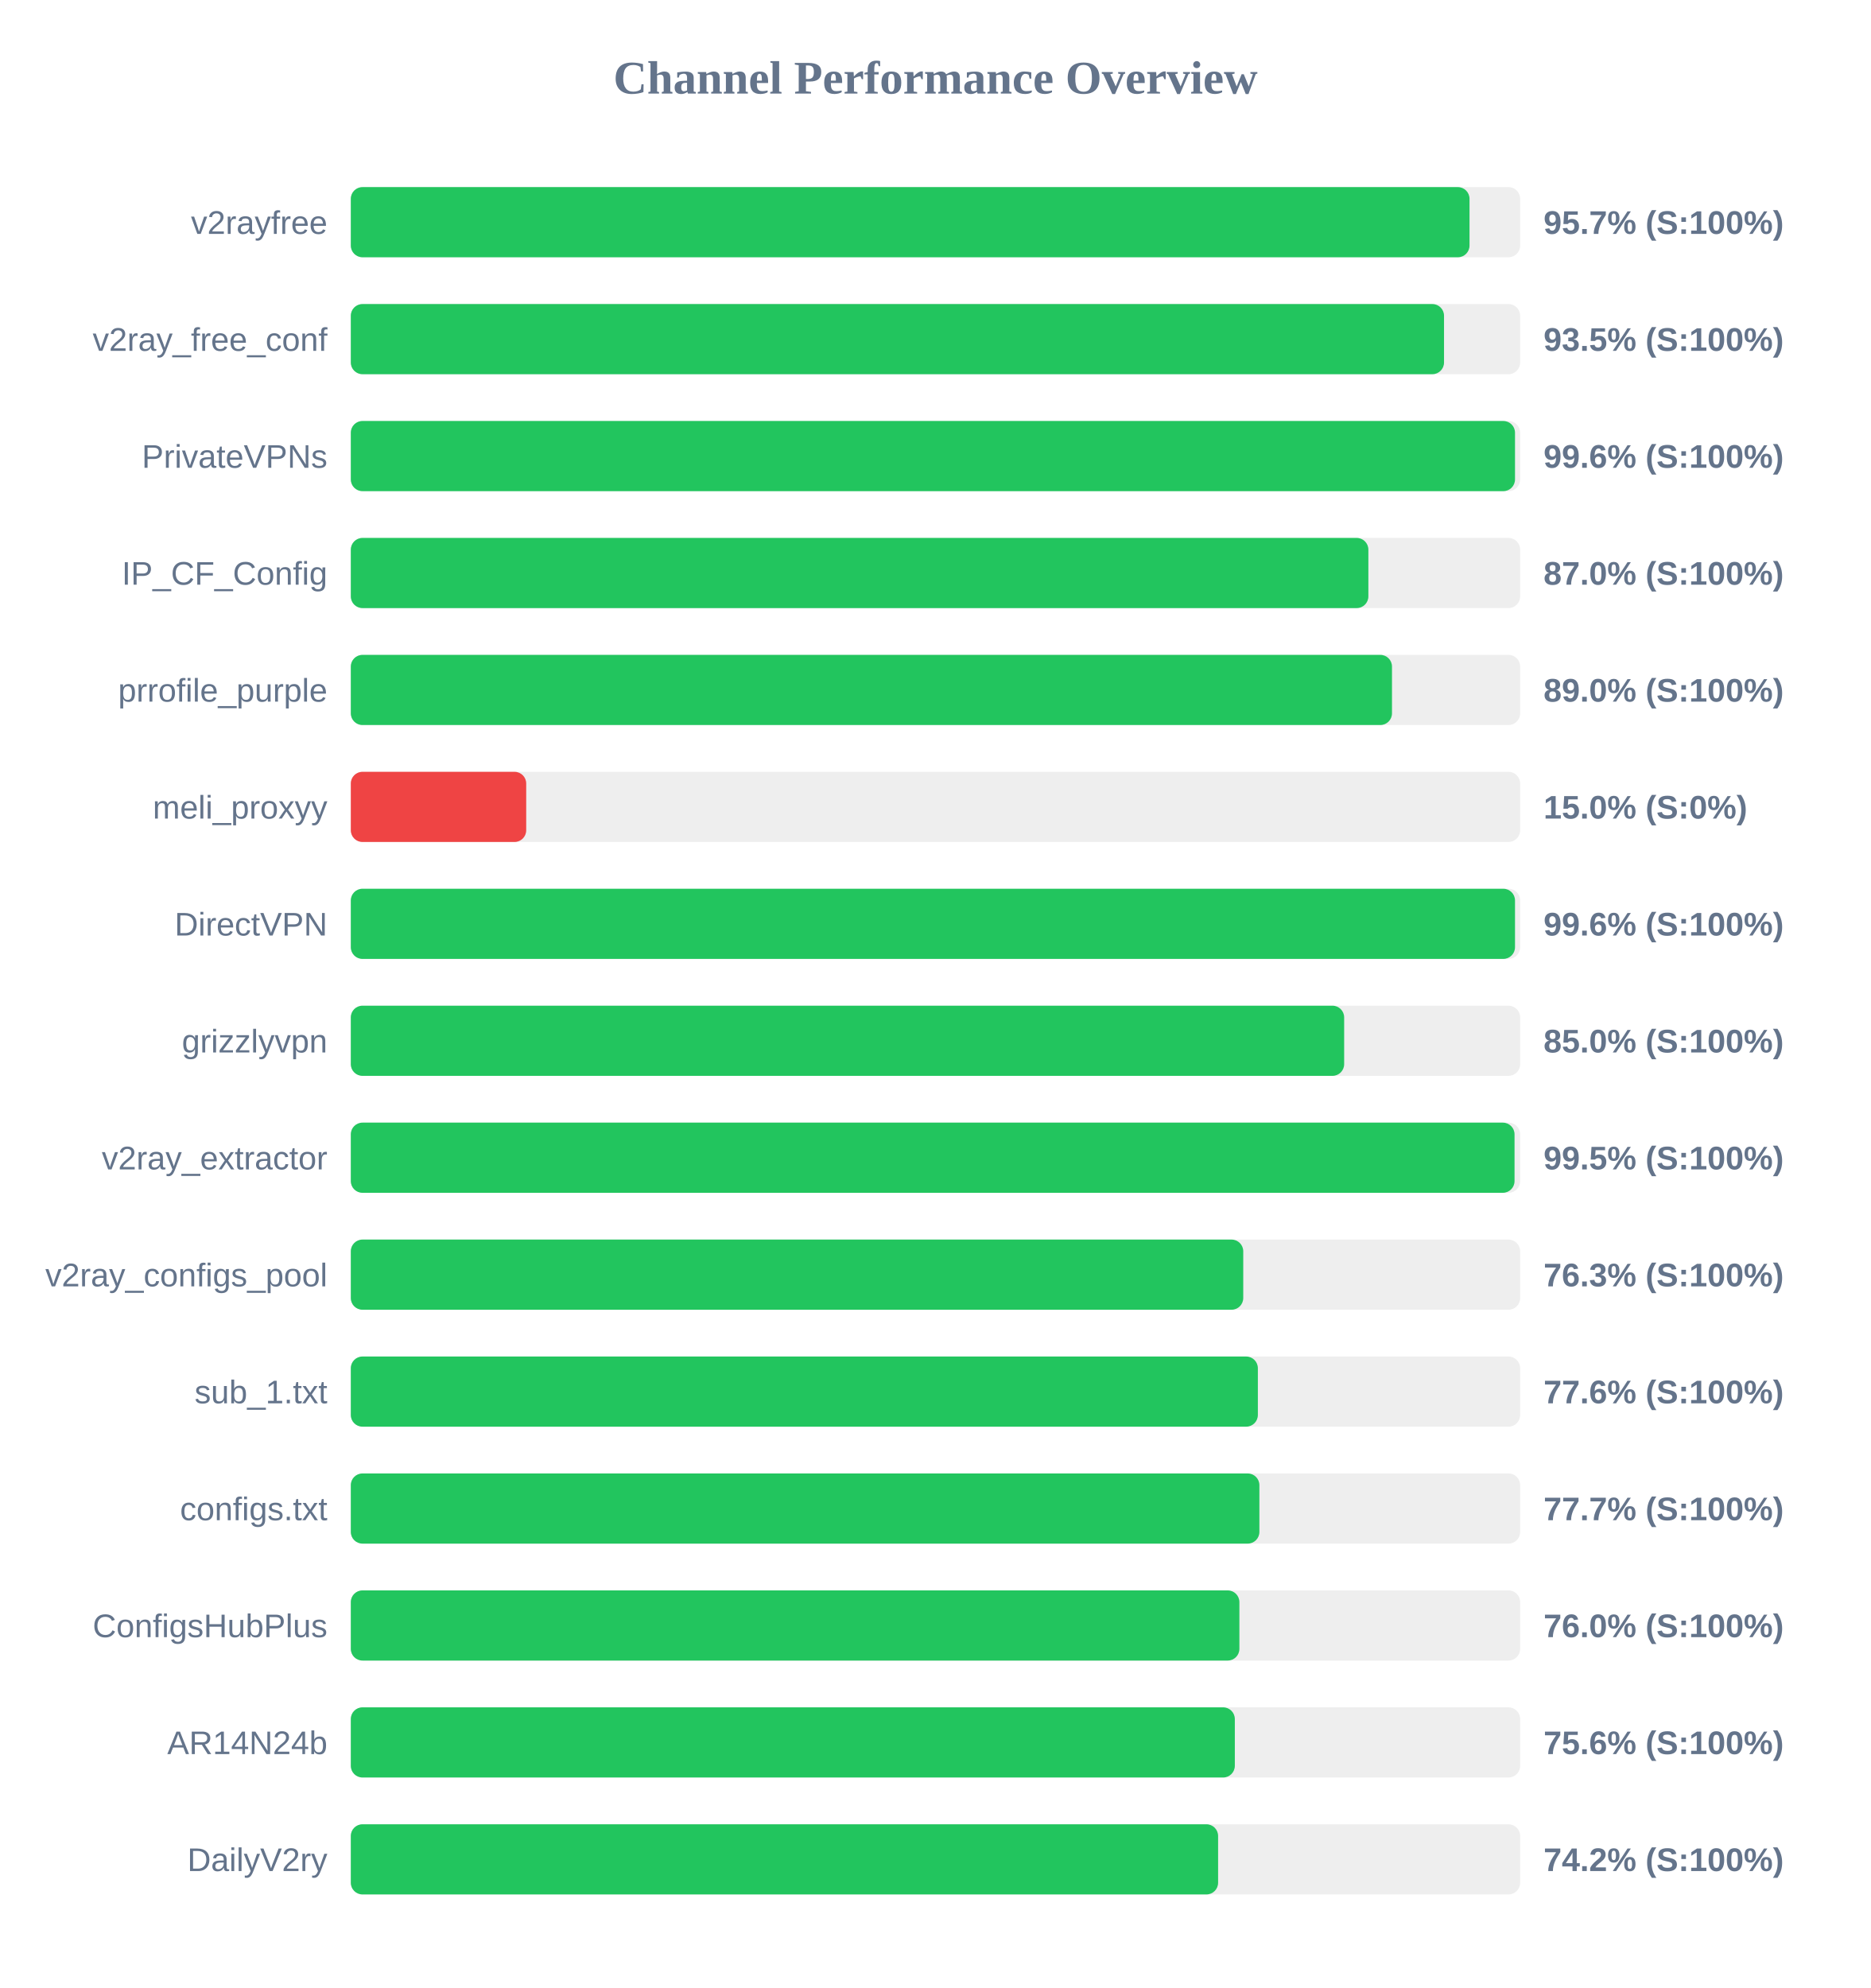
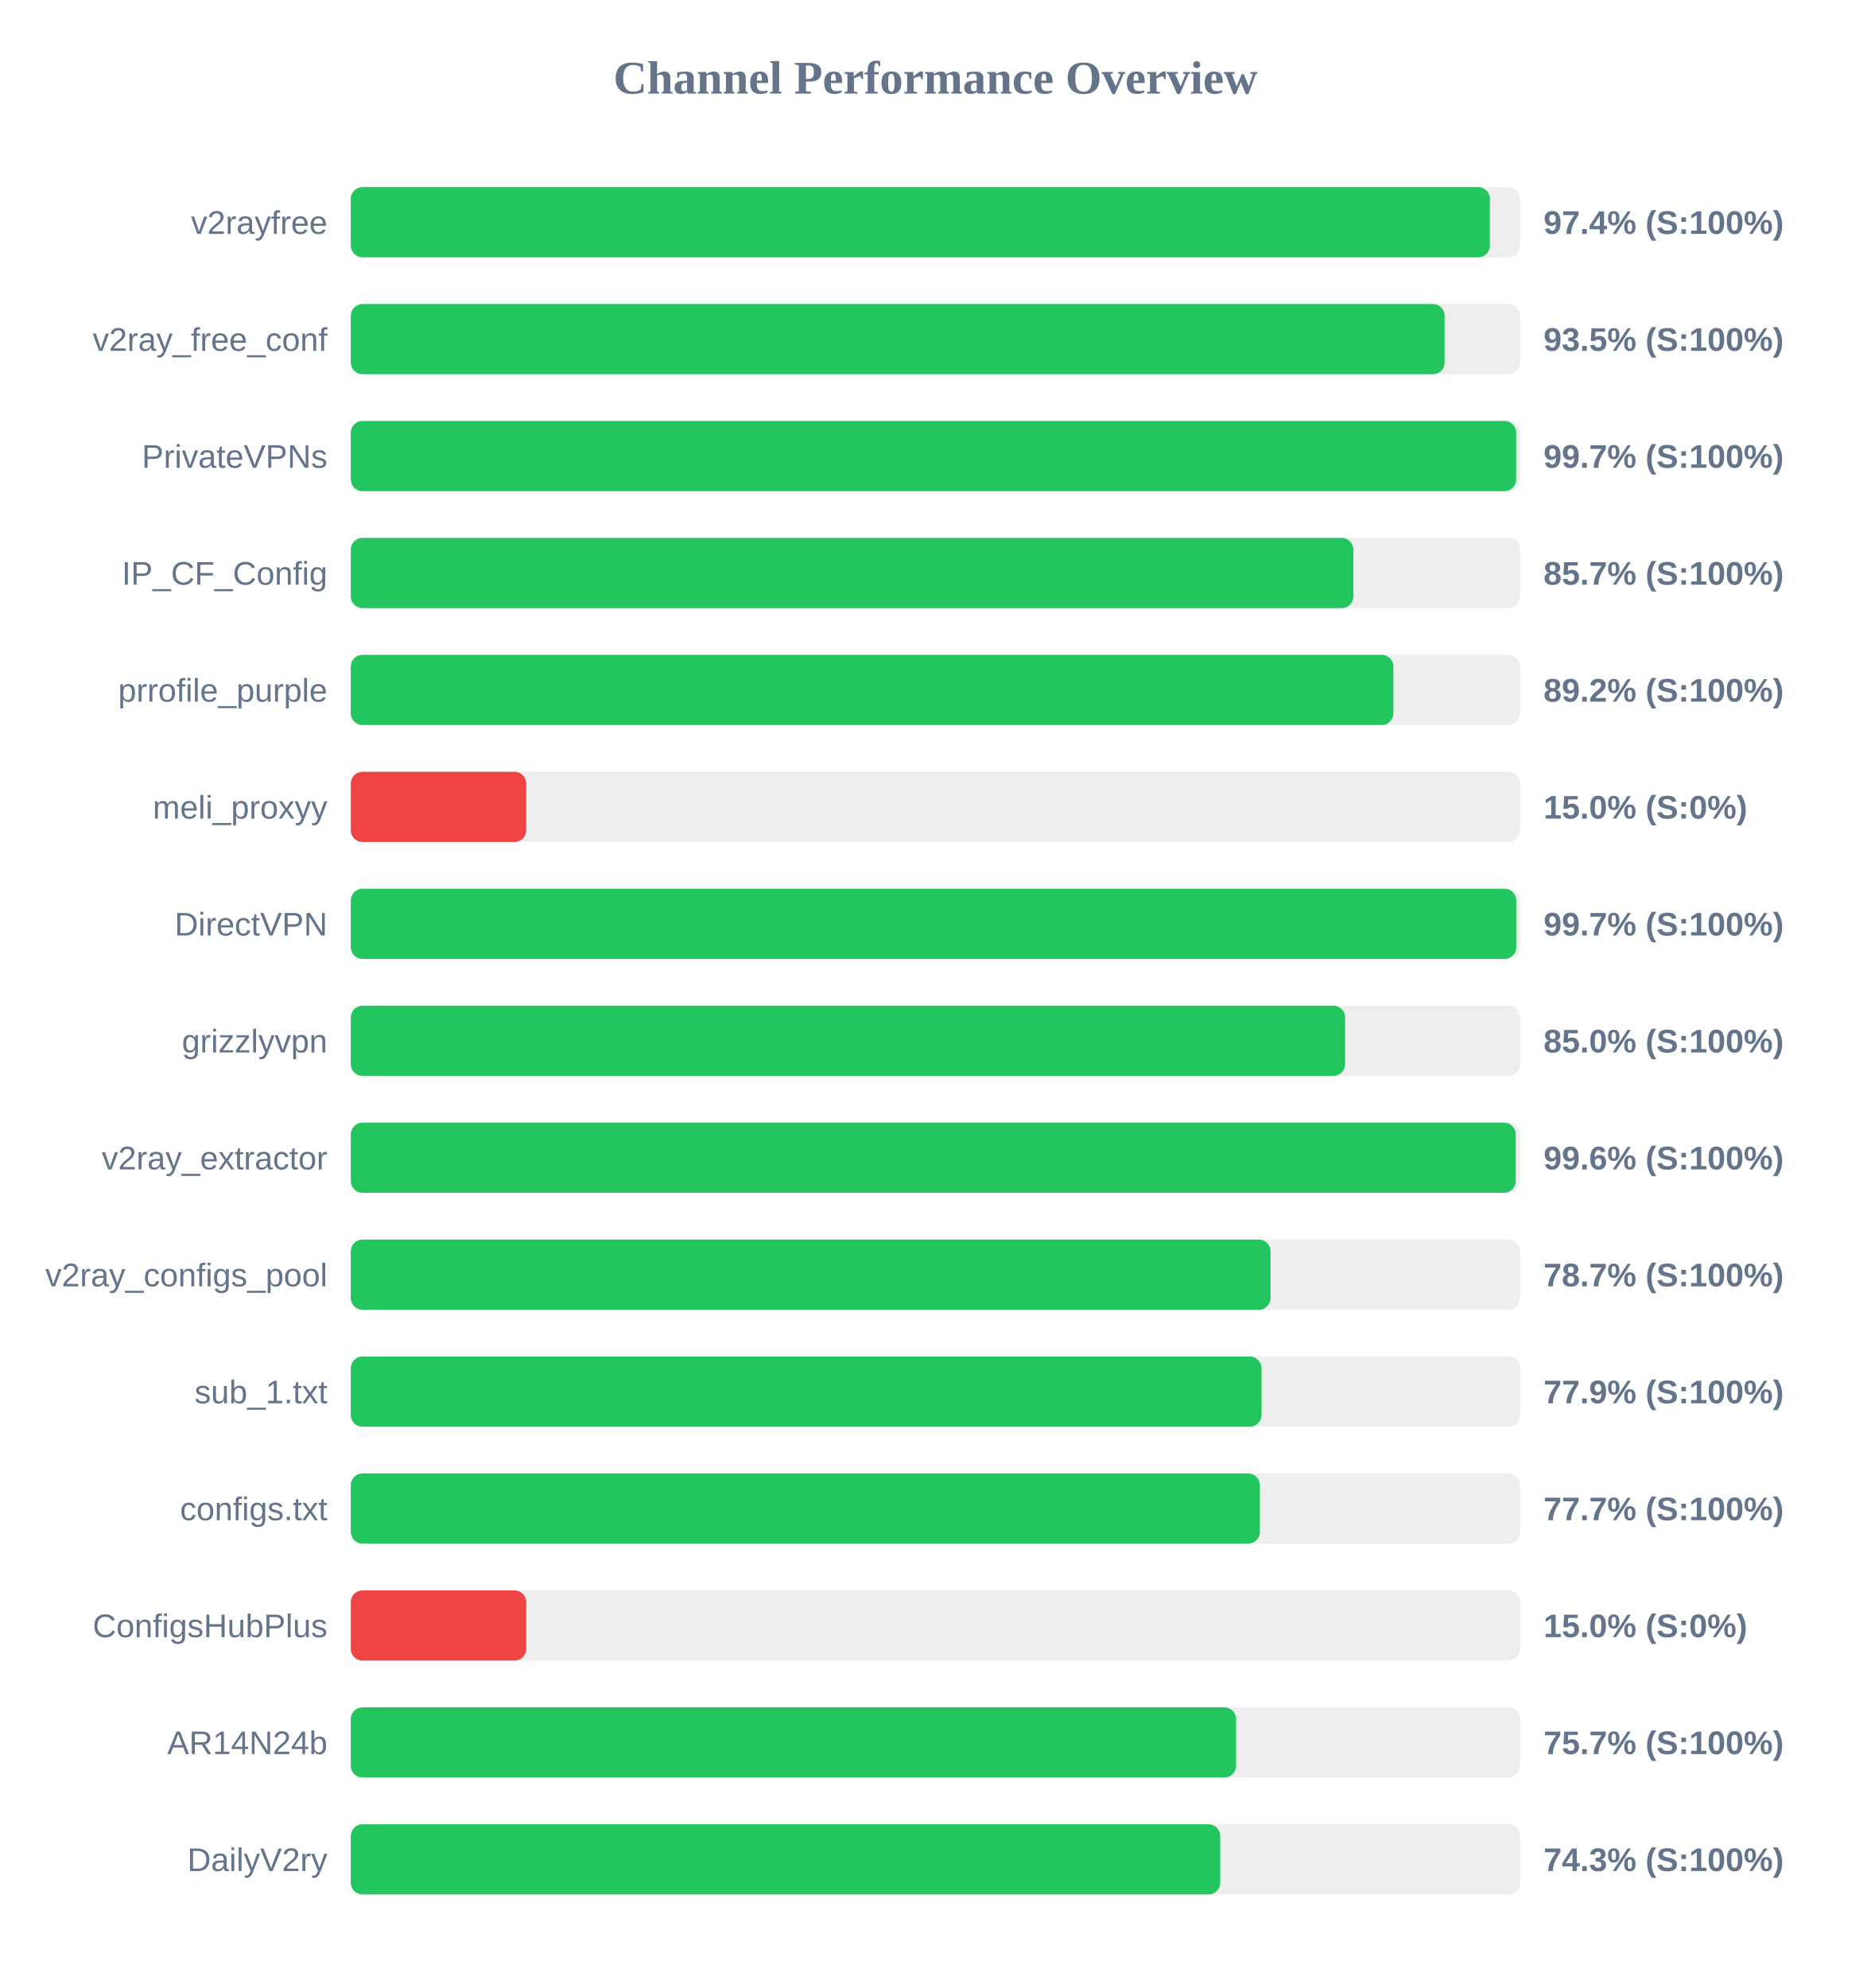
<svg xmlns="http://www.w3.org/2000/svg" width="800" height="850" version="1.1">
  <style>
        .row { font: 14px Arial; fill: #64748b; }
        .score { font: bold 14px Arial; fill: #64748b; }
    </style>
  <text x="400" y="40" text-anchor="middle" font-size="20px" font-weight="bold" fill="#64748b">Channel Performance Overview</text>
  <rect x="150" y="80" width="500" height="30" fill="#eee" rx="5" />
-   <rect x="150" y="80" width="478.35" height="30" fill="#22c55e" rx="5" />
+   <rect x="150" y="80" width="487.05" height="30" fill="#22c55e" rx="5" />
  <text x="140" y="100" text-anchor="end" class="row">v2rayfree</text>
-   <text x="660" y="100" text-anchor="start" class="score">95.7% (S:100%)</text>
+   <text x="660" y="100" text-anchor="start" class="score">97.4% (S:100%)</text>
  <rect x="150" y="130" width="500" height="30" fill="#eee" rx="5" />
-   <rect x="150" y="130" width="467.45" height="30" fill="#22c55e" rx="5" />
+   <rect x="150" y="130" width="467.7" height="30" fill="#22c55e" rx="5" />
  <text x="140" y="150" text-anchor="end" class="row">v2ray_free_conf</text>
  <text x="660" y="150" text-anchor="start" class="score">93.5% (S:100%)</text>
  <rect x="150" y="180" width="500" height="30" fill="#eee" rx="5" />
-   <rect x="150" y="180" width="497.8" height="30" fill="#22c55e" rx="5" />
+   <rect x="150" y="180" width="498.3" height="30" fill="#22c55e" rx="5" />
  <text x="140" y="200" text-anchor="end" class="row">PrivateVPNs</text>
-   <text x="660" y="200" text-anchor="start" class="score">99.6% (S:100%)</text>
+   <text x="660" y="200" text-anchor="start" class="score">99.7% (S:100%)</text>
  <rect x="150" y="230" width="500" height="30" fill="#eee" rx="5" />
-   <rect x="150" y="230" width="435.1" height="30" fill="#22c55e" rx="5" />
+   <rect x="150" y="230" width="428.7" height="30" fill="#22c55e" rx="5" />
  <text x="140" y="250" text-anchor="end" class="row">IP_CF_Config</text>
-   <text x="660" y="250" text-anchor="start" class="score">87.0% (S:100%)</text>
+   <text x="660" y="250" text-anchor="start" class="score">85.7% (S:100%)</text>
  <rect x="150" y="280" width="500" height="30" fill="#eee" rx="5" />
-   <rect x="150" y="280" width="445.2" height="30" fill="#22c55e" rx="5" />
+   <rect x="150" y="280" width="445.8" height="30" fill="#22c55e" rx="5" />
  <text x="140" y="300" text-anchor="end" class="row">prrofile_purple</text>
-   <text x="660" y="300" text-anchor="start" class="score">89.0% (S:100%)</text>
+   <text x="660" y="300" text-anchor="start" class="score">89.2% (S:100%)</text>
  <rect x="150" y="330" width="500" height="30" fill="#eee" rx="5" />
  <rect x="150" y="330" width="75.0" height="30" fill="#ef4444" rx="5" />
  <text x="140" y="350" text-anchor="end" class="row">meli_proxyy</text>
  <text x="660" y="350" text-anchor="start" class="score">15.0% (S:0%)</text>
  <rect x="150" y="380" width="500" height="30" fill="#eee" rx="5" />
-   <rect x="150" y="380" width="497.8" height="30" fill="#22c55e" rx="5" />
+   <rect x="150" y="380" width="498.35" height="30" fill="#22c55e" rx="5" />
  <text x="140" y="400" text-anchor="end" class="row">DirectVPN</text>
-   <text x="660" y="400" text-anchor="start" class="score">99.6% (S:100%)</text>
+   <text x="660" y="400" text-anchor="start" class="score">99.7% (S:100%)</text>
  <rect x="150" y="430" width="500" height="30" fill="#eee" rx="5" />
-   <rect x="150" y="430" width="424.75" height="30" fill="#22c55e" rx="5" />
+   <rect x="150" y="430" width="425.15" height="30" fill="#22c55e" rx="5" />
  <text x="140" y="450" text-anchor="end" class="row">grizzlyvpn</text>
  <text x="660" y="450" text-anchor="start" class="score">85.0% (S:100%)</text>
  <rect x="150" y="480" width="500" height="30" fill="#eee" rx="5" />
-   <rect x="150" y="480" width="497.6" height="30" fill="#22c55e" rx="5" />
+   <rect x="150" y="480" width="498.1" height="30" fill="#22c55e" rx="5" />
  <text x="140" y="500" text-anchor="end" class="row">v2ray_extractor</text>
-   <text x="660" y="500" text-anchor="start" class="score">99.5% (S:100%)</text>
+   <text x="660" y="500" text-anchor="start" class="score">99.6% (S:100%)</text>
  <rect x="150" y="530" width="500" height="30" fill="#eee" rx="5" />
-   <rect x="150" y="530" width="381.6" height="30" fill="#22c55e" rx="5" />
+   <rect x="150" y="530" width="393.25" height="30" fill="#22c55e" rx="5" />
  <text x="140" y="550" text-anchor="end" class="row">v2ray_configs_pool</text>
-   <text x="660" y="550" text-anchor="start" class="score">76.3% (S:100%)</text>
+   <text x="660" y="550" text-anchor="start" class="score">78.7% (S:100%)</text>
  <rect x="150" y="580" width="500" height="30" fill="#eee" rx="5" />
-   <rect x="150" y="580" width="387.85" height="30" fill="#22c55e" rx="5" />
+   <rect x="150" y="580" width="389.4" height="30" fill="#22c55e" rx="5" />
  <text x="140" y="600" text-anchor="end" class="row">sub_1.txt</text>
-   <text x="660" y="600" text-anchor="start" class="score">77.6% (S:100%)</text>
+   <text x="660" y="600" text-anchor="start" class="score">77.9% (S:100%)</text>
  <rect x="150" y="630" width="500" height="30" fill="#eee" rx="5" />
-   <rect x="150" y="630" width="388.5" height="30" fill="#22c55e" rx="5" />
+   <rect x="150" y="630" width="388.7" height="30" fill="#22c55e" rx="5" />
  <text x="140" y="650" text-anchor="end" class="row">configs.txt</text>
  <text x="660" y="650" text-anchor="start" class="score">77.7% (S:100%)</text>
  <rect x="150" y="680" width="500" height="30" fill="#eee" rx="5" />
-   <rect x="150" y="680" width="379.95" height="30" fill="#22c55e" rx="5" />
+   <rect x="150" y="680" width="75.0" height="30" fill="#ef4444" rx="5" />
  <text x="140" y="700" text-anchor="end" class="row">ConfigsHubPlus</text>
-   <text x="660" y="700" text-anchor="start" class="score">76.0% (S:100%)</text>
+   <text x="660" y="700" text-anchor="start" class="score">15.0% (S:0%)</text>
  <rect x="150" y="730" width="500" height="30" fill="#eee" rx="5" />
-   <rect x="150" y="730" width="378.0" height="30" fill="#22c55e" rx="5" />
+   <rect x="150" y="730" width="378.55" height="30" fill="#22c55e" rx="5" />
  <text x="140" y="750" text-anchor="end" class="row">AR14N24b</text>
-   <text x="660" y="750" text-anchor="start" class="score">75.6% (S:100%)</text>
+   <text x="660" y="750" text-anchor="start" class="score">75.7% (S:100%)</text>
  <rect x="150" y="780" width="500" height="30" fill="#eee" rx="5" />
-   <rect x="150" y="780" width="370.85" height="30" fill="#22c55e" rx="5" />
+   <rect x="150" y="780" width="371.75" height="30" fill="#22c55e" rx="5" />
  <text x="140" y="800" text-anchor="end" class="row">DailyV2ry</text>
-   <text x="660" y="800" text-anchor="start" class="score">74.2% (S:100%)</text>
+   <text x="660" y="800" text-anchor="start" class="score">74.3% (S:100%)</text>
</svg>
